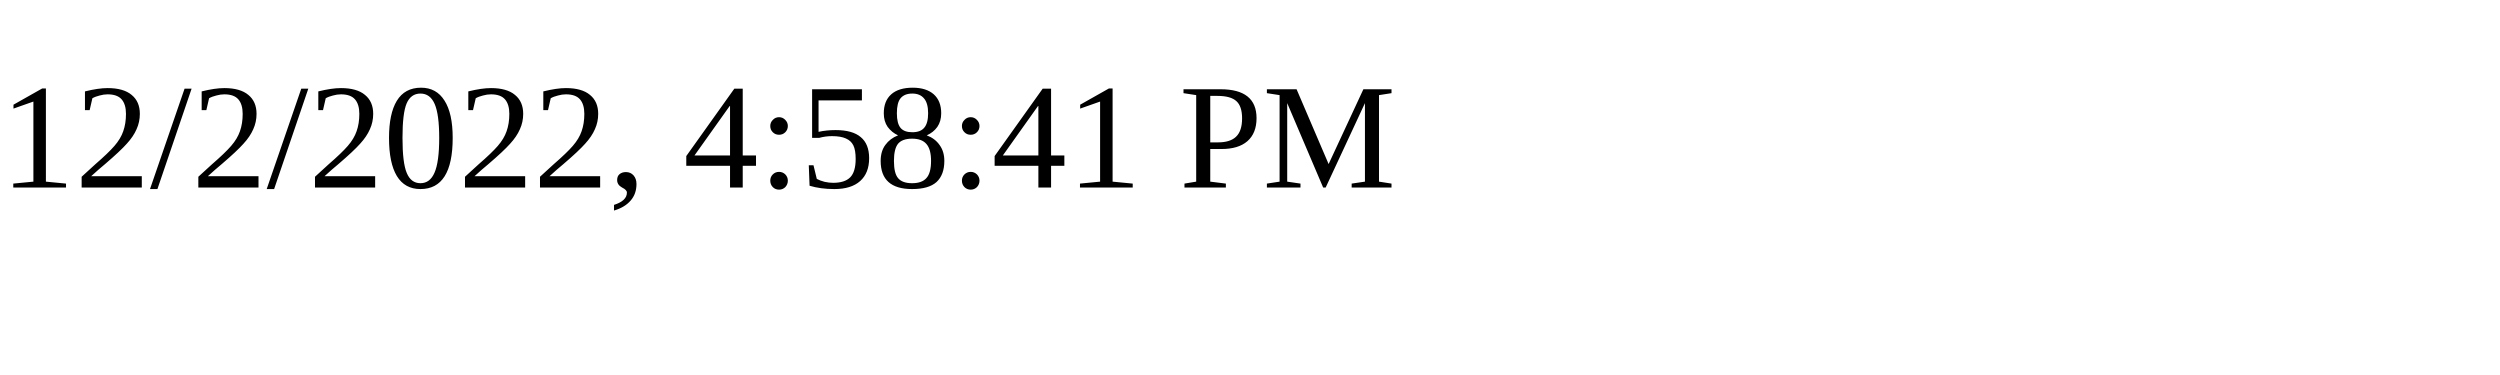
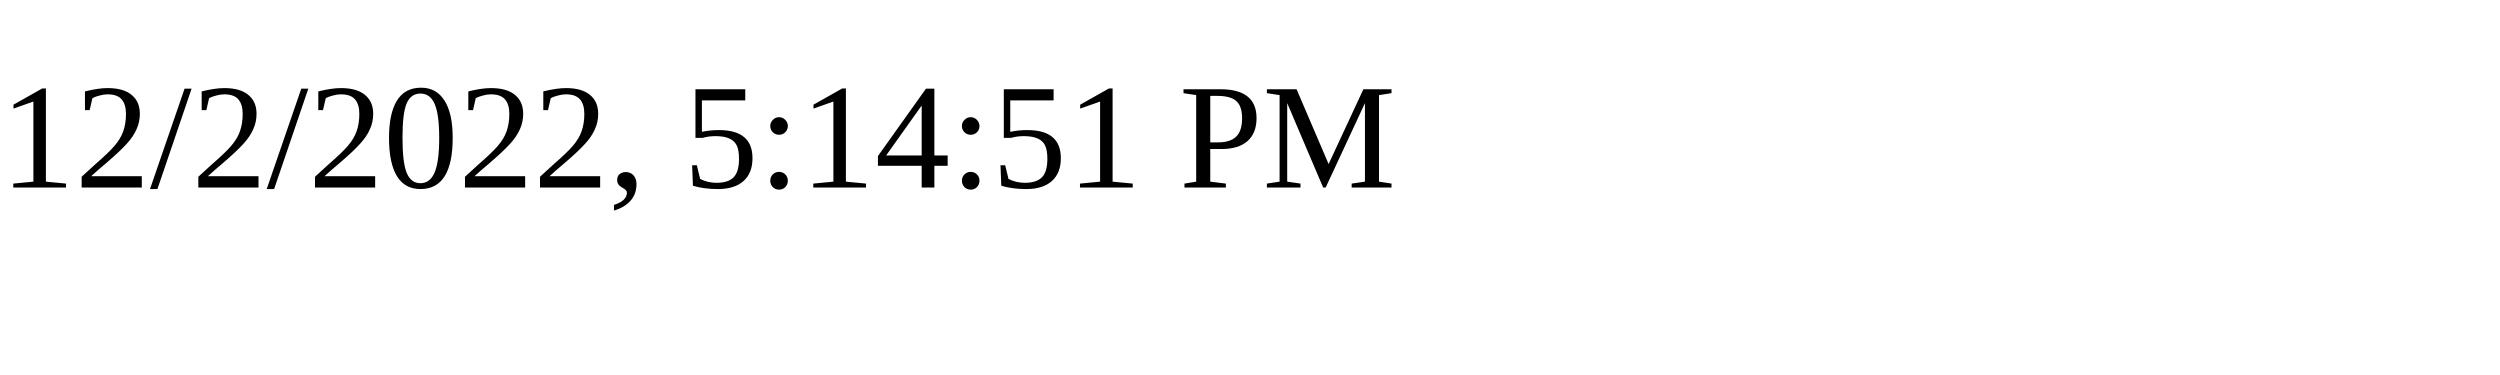
<svg xmlns="http://www.w3.org/2000/svg" height="30" width="200">
-   <text x="0" y="15">12/2/2022, 4:58:41 PM</text>
+   <text x="0" y="15">12/2/2022, 5:14:51 PM</text>
</svg>
